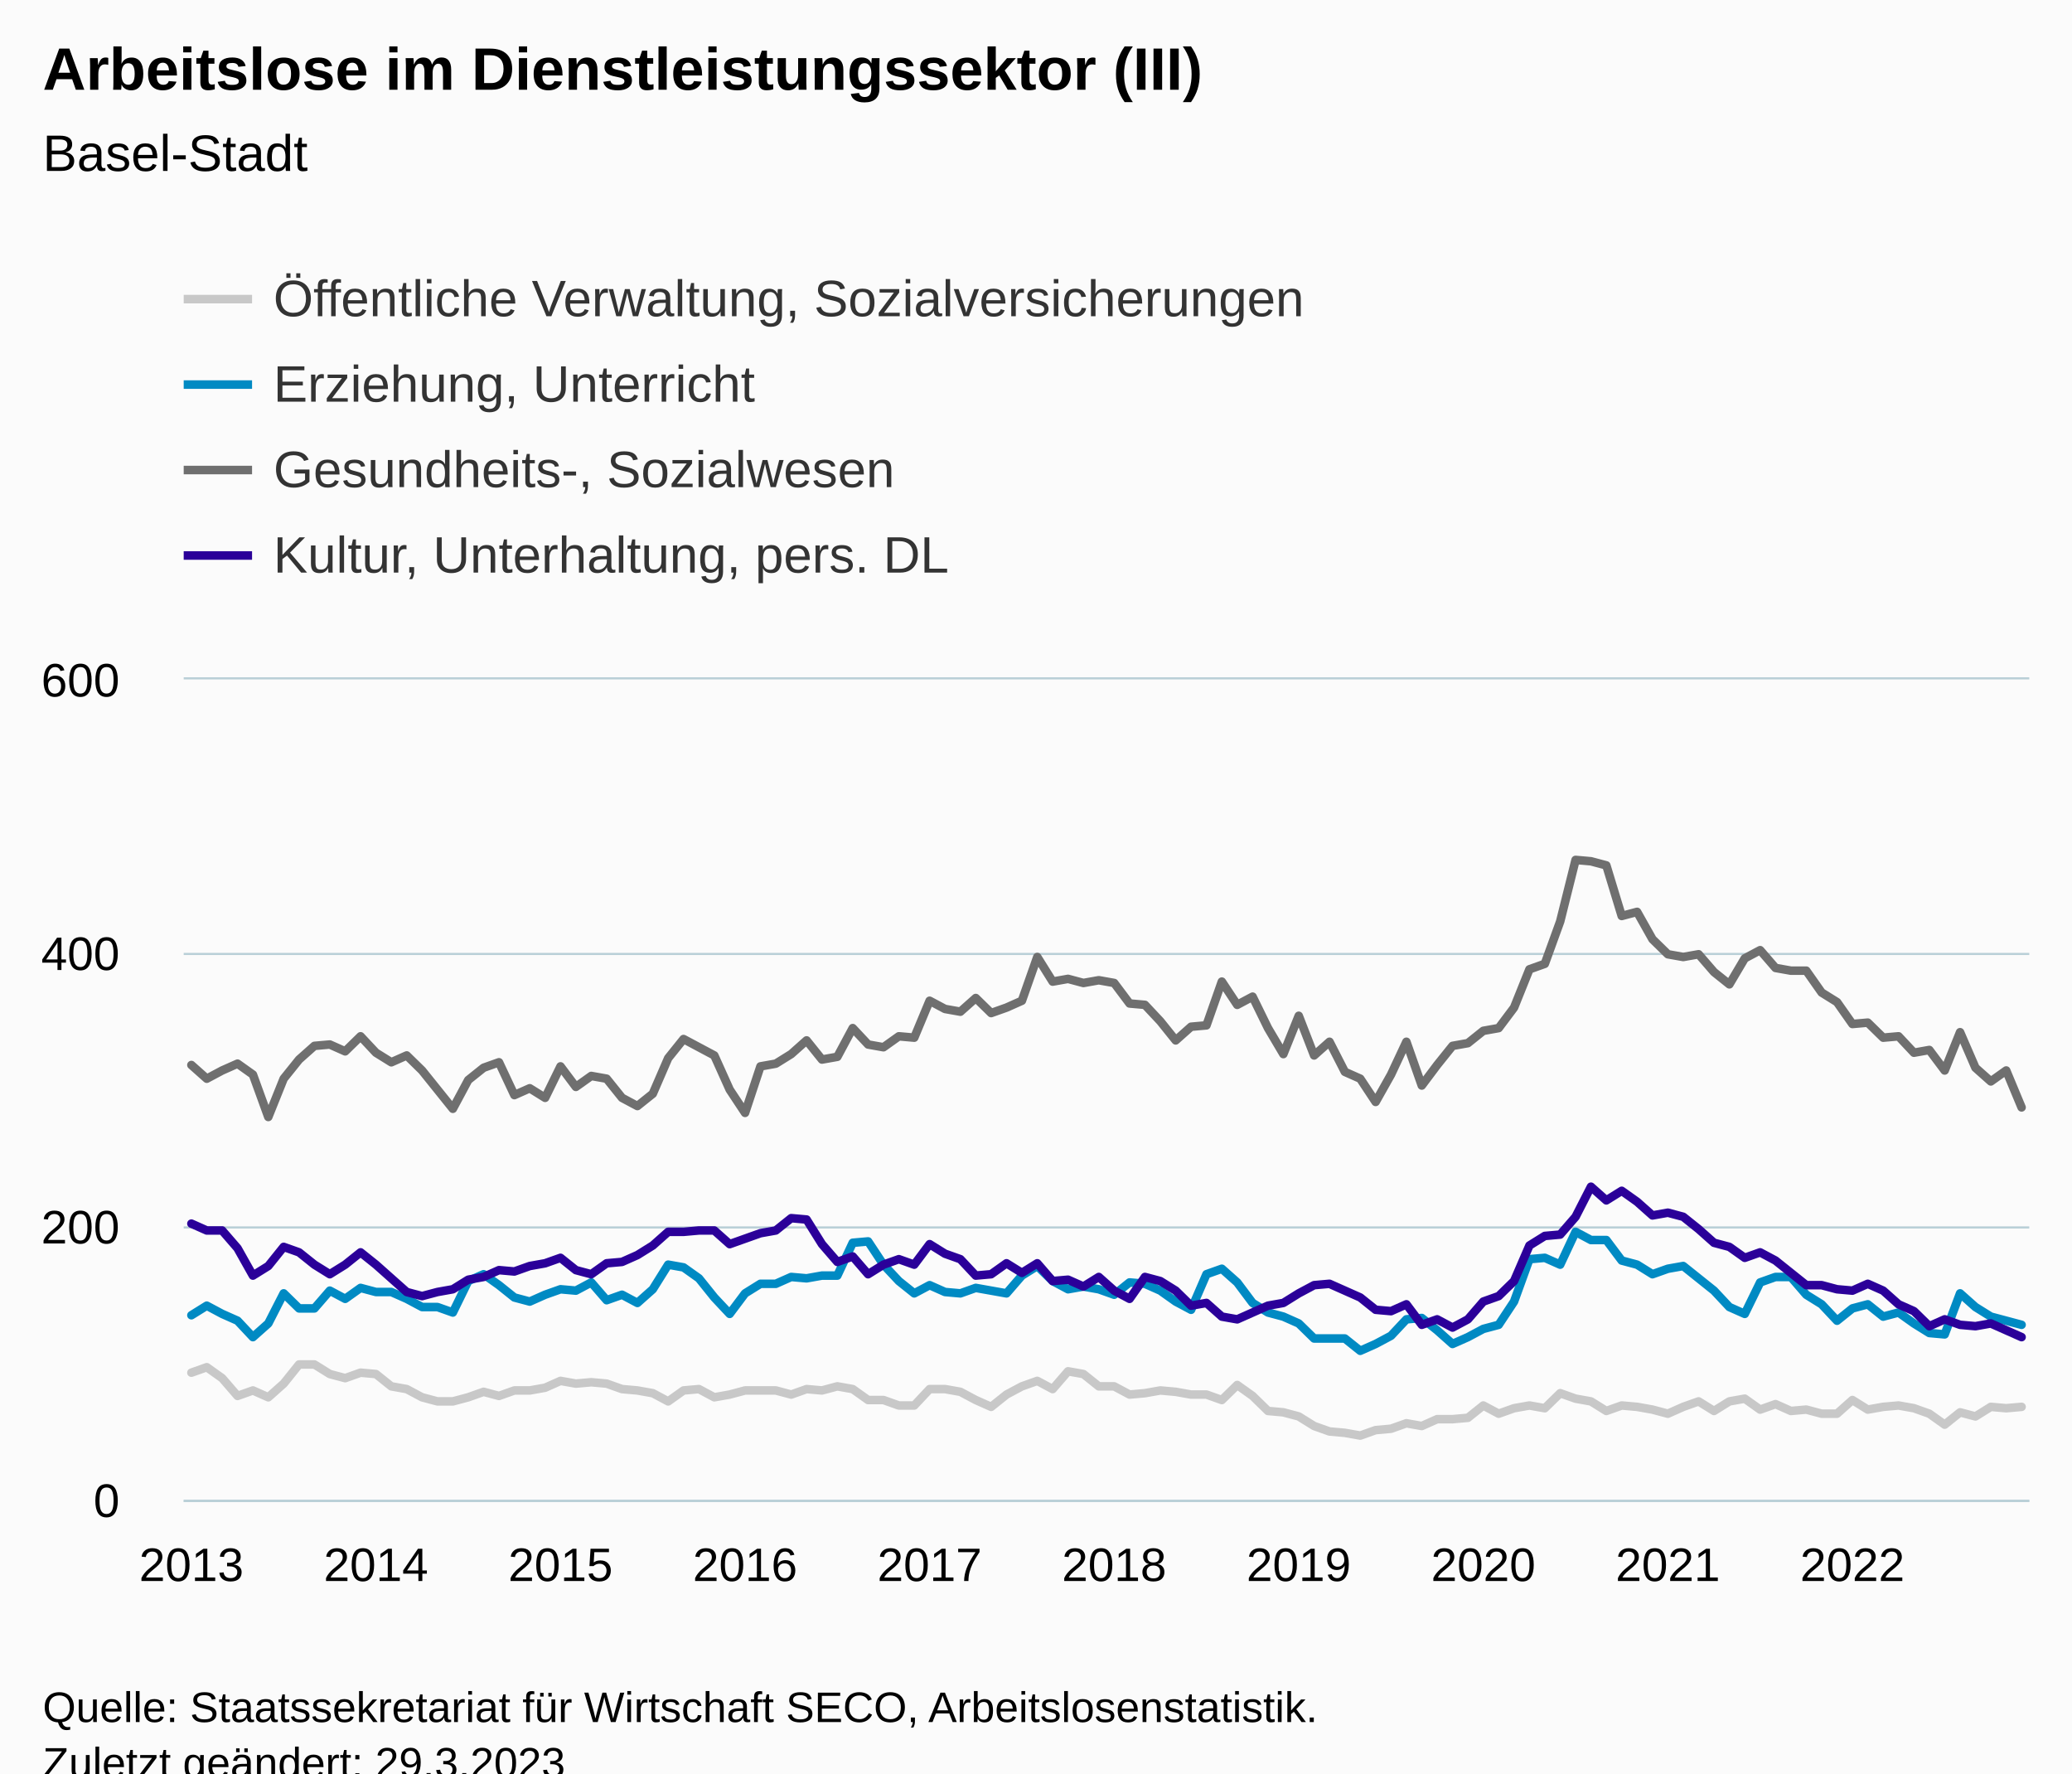
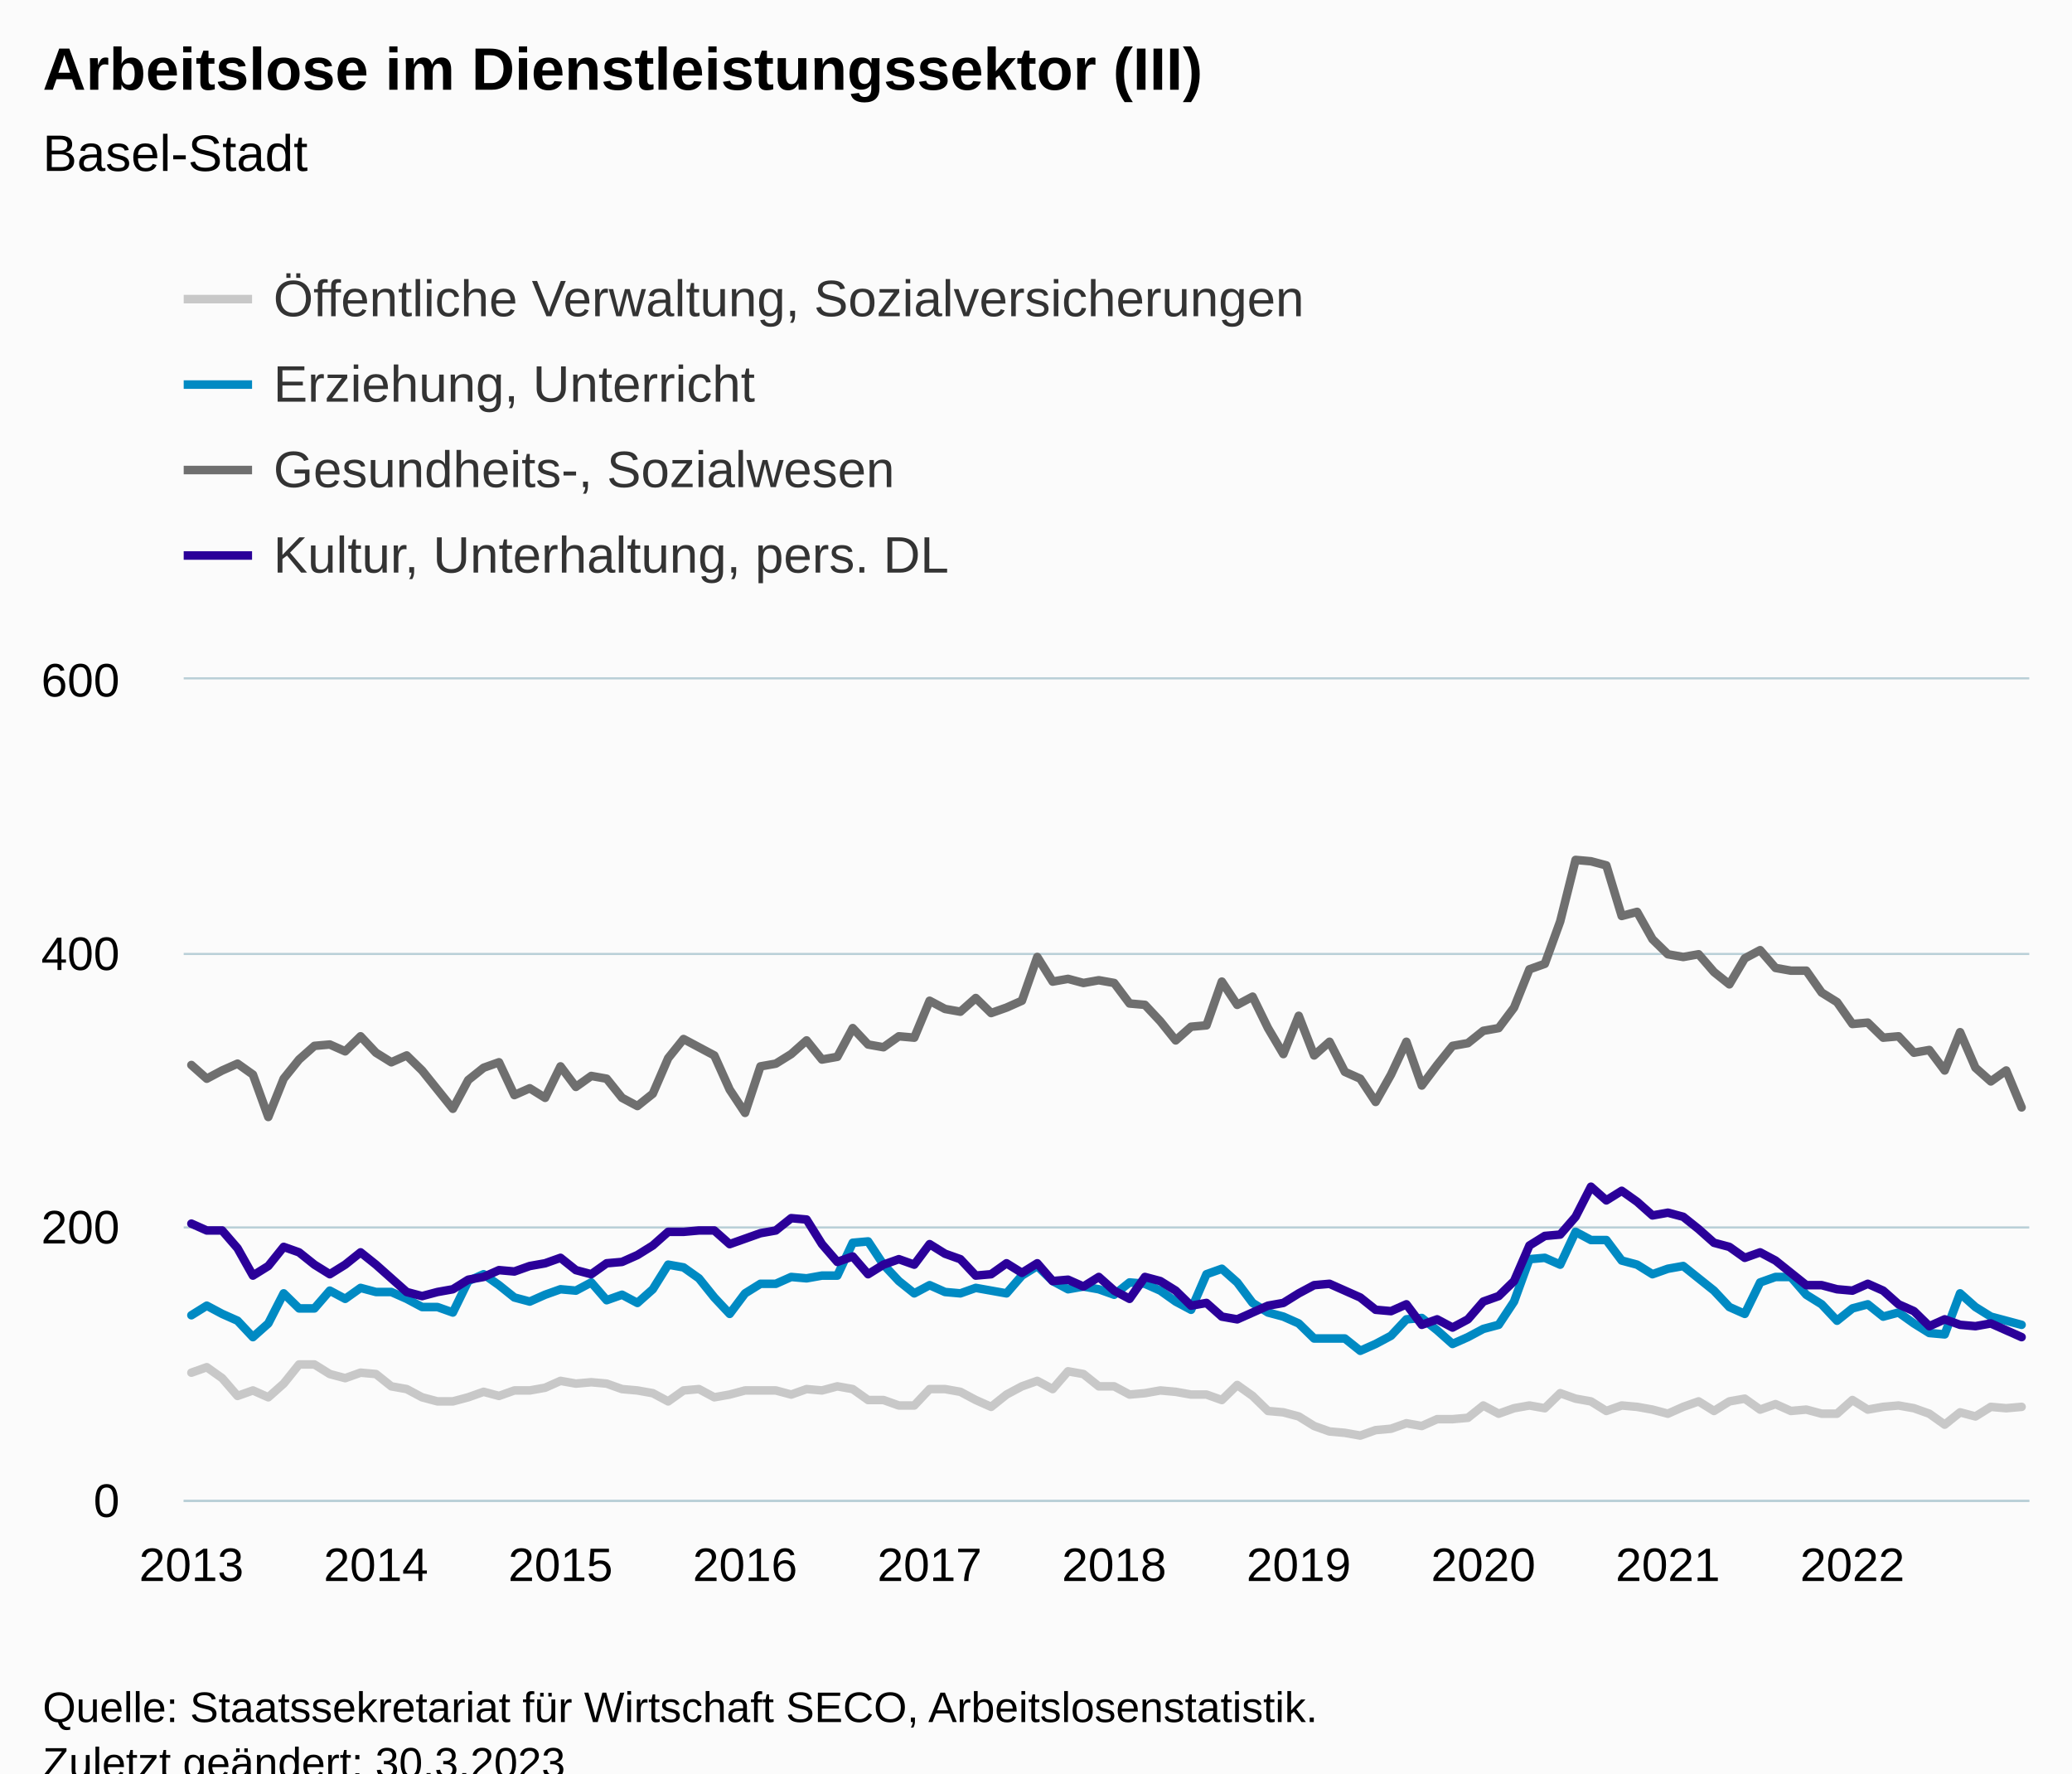
<svg xmlns="http://www.w3.org/2000/svg" version="1.1" class="highcharts-root" style="font-family:Arial;font-size:12px;" viewBox="0 0 485 415">
  <defs>
-     <clipPath id="highcharts-rymixml-487-">
+     <clipPath id="highcharts-tslgdap-487-">
      <rect x="0" y="0" width="432" height="192" fill="none" />
    </clipPath>
-     <clipPath id="highcharts-rymixml-608-">
+     <clipPath id="highcharts-tslgdap-608-">
      <rect x="0" y="0" width="432" height="192" fill="none" />
    </clipPath>
-     <clipPath id="highcharts-rymixml-969-">
+     <clipPath id="highcharts-tslgdap-969-">
      <rect x="43" y="159" width="432" height="192" fill="none" />
    </clipPath>
  </defs>
  <rect fill="#fbfbfb" class="highcharts-background" x="0" y="0" width="485" height="428" rx="0" ry="0" />
  <rect fill="none" class="highcharts-plot-background" x="43" y="159" width="432" height="192" />
  <g class="highcharts-pane-group" data-z-index="0" />
  <g class="highcharts-grid highcharts-xaxis-grid" data-z-index="1">
    <path fill="none" data-z-index="1" class="highcharts-grid-line" d="M 44.5 159 L 44.5 351" opacity="1" />
    <path fill="none" data-z-index="1" class="highcharts-grid-line" d="M 87.5 159 L 87.5 351" opacity="1" />
    <path fill="none" data-z-index="1" class="highcharts-grid-line" d="M 130.5 159 L 130.5 351" opacity="1" />
    <path fill="none" data-z-index="1" class="highcharts-grid-line" d="M 173.5 159 L 173.5 351" opacity="1" />
    <path fill="none" data-z-index="1" class="highcharts-grid-line" d="M 217.5 159 L 217.5 351" opacity="1" />
    <path fill="none" data-z-index="1" class="highcharts-grid-line" d="M 260.5 159 L 260.5 351" opacity="1" />
    <path fill="none" data-z-index="1" class="highcharts-grid-line" d="M 303.5 159 L 303.5 351" opacity="1" />
    <path fill="none" data-z-index="1" class="highcharts-grid-line" d="M 346.5 159 L 346.5 351" opacity="1" />
    <path fill="none" data-z-index="1" class="highcharts-grid-line" d="M 389.5 159 L 389.5 351" opacity="1" />
    <path fill="none" data-z-index="1" class="highcharts-grid-line" d="M 433.5 159 L 433.5 351" opacity="1" />
  </g>
  <g class="highcharts-grid highcharts-yaxis-grid" data-z-index="1">
    <path fill="none" stroke="#B9CFD7" stroke-width="0.5" data-z-index="1" class="highcharts-grid-line" d="M 43 351.25 L 475 351.25" opacity="1" />
    <path fill="none" stroke="#B9CFD7" stroke-width="0.5" data-z-index="1" class="highcharts-grid-line" d="M 43 287.25 L 475 287.25" opacity="1" />
    <path fill="none" stroke="#B9CFD7" stroke-width="0.5" data-z-index="1" class="highcharts-grid-line" d="M 43 223.25 L 475 223.25" opacity="1" />
    <path fill="none" stroke="#B9CFD7" stroke-width="0.5" data-z-index="1" class="highcharts-grid-line" d="M 43 158.75 L 475 158.75" opacity="1" />
  </g>
  <rect fill="none" class="highcharts-plot-border" data-z-index="1" x="43" y="159" width="432" height="192" />
  <g class="highcharts-axis highcharts-xaxis" data-z-index="2">
    <path fill="none" class="highcharts-axis-line" stroke="#B9CFD7" stroke-width="0.5" data-z-index="7" d="M 43 351.25 L 475 351.25" />
  </g>
  <g class="highcharts-axis highcharts-yaxis" data-z-index="2">
    <path fill="none" class="highcharts-axis-line" data-z-index="7" d="M 43 159 L 43 351" />
  </g>
  <g class="highcharts-series-group" data-z-index="3">
-     <g class="highcharts-series highcharts-series-0 highcharts-line-series" data-z-index="0.1" opacity="1" transform="translate(43,159) scale(1 1)" clip-path="url(#highcharts-rymixml-608-)">
+     <g class="highcharts-series highcharts-series-0 highcharts-line-series" data-z-index="0.1" opacity="1" transform="translate(43,159) scale(1 1)" clip-path="url(#highcharts-tslgdap-608-)">
      <path fill="none" d="M 1.8 162.24 L 5.4 160.96 L 9 163.52 L 12.6 167.68 L 16.2 166.4 L 19.8 168 L 23.4 164.8 L 27 160.32 L 30.6 160.32 L 34.2 162.56 L 37.8 163.52 L 41.4 162.24 L 45 162.56 L 48.6 165.44 L 52.2 166.08 L 55.8 168 L 59.4 168.96 L 63 168.96 L 66.6 168 L 70.2 166.72 L 73.8 167.68 L 77.4 166.4 L 81 166.4 L 84.6 165.76 L 88.2 164.16 L 91.8 164.8 L 95.4 164.48 L 99 164.8 L 102.6 166.08 L 106.2 166.4 L 109.8 167.04 L 113.4 168.96 L 117 166.4 L 120.6 166.08 L 124.2 168 L 127.8 167.36 L 131.4 166.4 L 135 166.4 L 138.6 166.4 L 142.2 167.36 L 145.8 166.08 L 149.4 166.4 L 153 165.44 L 156.6 166.08 L 160.2 168.64 L 163.8 168.64 L 167.4 169.92 L 171 169.92 L 174.6 166.08 L 178.2 166.08 L 181.8 166.72 L 185.4 168.64 L 189 170.24 L 192.6 167.36 L 196.2 165.44 L 199.8 164.16 L 203.4 166.08 L 207 161.92 L 210.6 162.56 L 214.2 165.44 L 217.8 165.44 L 221.4 167.36 L 225 167.04 L 228.6 166.4 L 232.2 166.72 L 235.8 167.36 L 239.4 167.36 L 243 168.64 L 246.6 165.12 L 250.2 167.68 L 253.8 171.2 L 257.4 171.52 L 261 172.48 L 264.6 174.72 L 268.2 176 L 271.8 176.32 L 275.4 176.96 L 279 175.68 L 282.6 175.36 L 286.2 174.08 L 289.8 174.72 L 293.4 173.12 L 297 173.12 L 300.6 172.8 L 304.2 169.92 L 307.8 171.84 L 311.4 170.56 L 315 169.92 L 318.6 170.56 L 322.2 167.04 L 325.8 168.32 L 329.4 168.96 L 333 171.2 L 336.6 169.92 L 340.2 170.24 L 343.8 170.88 L 347.4 171.84 L 351 170.24 L 354.6 168.96 L 358.2 171.2 L 361.8 168.96 L 365.4 168.32 L 369 170.88 L 372.6 169.6 L 376.2 171.2 L 379.8 170.88 L 383.4 171.84 L 387 171.84 L 390.6 168.64 L 394.2 170.88 L 397.8 170.24 L 401.4 169.92 L 405 170.56 L 408.6 171.84 L 412.2 174.4 L 415.8 171.52 L 419.4 172.48 L 423 170.24 L 426.6 170.56 L 430.2 170.24" class="highcharts-graph" data-z-index="1" stroke="#C8C8C8" stroke-width="2" stroke-linejoin="round" stroke-linecap="round" />
    </g>
    <g class="highcharts-markers highcharts-series-0 highcharts-line-series" data-z-index="0.1" opacity="1" transform="translate(43,159) scale(1 1)" clip-path="none" />
-     <g class="highcharts-series highcharts-series-1 highcharts-line-series" data-z-index="0.1" opacity="1" transform="translate(43,159) scale(1 1)" clip-path="url(#highcharts-rymixml-608-)">
+     <g class="highcharts-series highcharts-series-1 highcharts-line-series" data-z-index="0.1" opacity="1" transform="translate(43,159) scale(1 1)" clip-path="url(#highcharts-tslgdap-608-)">
      <path fill="none" d="M 1.8 148.8 L 5.4 146.56 L 9 148.48 L 12.6 150.08 L 16.2 153.92 L 19.8 150.72 L 23.4 143.68 L 27 147.2 L 30.6 147.2 L 34.2 143.04 L 37.8 144.96 L 41.4 142.4 L 45 143.36 L 48.6 143.36 L 52.2 144.96 L 55.8 146.88 L 59.4 146.88 L 63 148.16 L 66.6 140.8 L 70.2 139.2 L 73.8 141.76 L 77.4 144.64 L 81 145.6 L 84.6 144 L 88.2 142.72 L 91.8 143.04 L 95.4 141.12 L 99 145.28 L 102.6 144 L 106.2 145.92 L 109.8 142.72 L 113.4 136.96 L 117 137.6 L 120.6 140.16 L 124.2 144.64 L 127.8 148.48 L 131.4 143.68 L 135 141.44 L 138.6 141.44 L 142.2 139.84 L 145.8 140.16 L 149.4 139.52 L 153 139.52 L 156.6 131.84 L 160.2 131.52 L 163.8 136.96 L 167.4 140.8 L 171 143.68 L 174.6 141.76 L 178.2 143.36 L 181.8 143.68 L 185.4 142.4 L 189 143.04 L 192.6 143.68 L 196.2 139.52 L 199.8 137.28 L 203.4 140.8 L 207 142.72 L 210.6 142.08 L 214.2 142.72 L 217.8 144 L 221.4 141.12 L 225 141.44 L 228.6 143.04 L 232.2 145.6 L 235.8 147.52 L 239.4 139.2 L 243 137.92 L 246.6 141.12 L 250.2 145.92 L 253.8 148.16 L 257.4 149.12 L 261 150.72 L 264.6 154.24 L 268.2 154.24 L 271.8 154.24 L 275.4 157.12 L 279 155.52 L 282.6 153.6 L 286.2 149.76 L 289.8 149.44 L 293.4 152.32 L 297 155.52 L 300.6 153.92 L 304.2 152 L 307.8 151.04 L 311.4 145.6 L 315 135.68 L 318.6 135.36 L 322.2 136.96 L 325.8 129.28 L 329.4 131.2 L 333 131.2 L 336.6 136 L 340.2 136.96 L 343.8 139.2 L 347.4 137.92 L 351 137.28 L 354.6 140.16 L 358.2 143.04 L 361.8 146.88 L 365.4 148.48 L 369 141.12 L 372.6 139.84 L 376.2 139.84 L 379.8 144 L 383.4 146.24 L 387 150.08 L 390.6 147.2 L 394.2 146.24 L 397.8 149.12 L 401.4 148.16 L 405 150.72 L 408.6 152.96 L 412.2 153.28 L 415.8 143.68 L 419.4 146.88 L 423 149.12 L 426.6 150.08 L 430.2 151.04" class="highcharts-graph" data-z-index="1" stroke="#008AC3" stroke-width="2" stroke-linejoin="round" stroke-linecap="round" />
    </g>
    <g class="highcharts-markers highcharts-series-1 highcharts-line-series" data-z-index="0.1" opacity="1" transform="translate(43,159) scale(1 1)" clip-path="none" />
-     <g class="highcharts-series highcharts-series-2 highcharts-line-series" data-z-index="0.1" opacity="1" transform="translate(43,159) scale(1 1)" clip-path="url(#highcharts-rymixml-608-)">
+     <g class="highcharts-series highcharts-series-2 highcharts-line-series" data-z-index="0.1" opacity="1" transform="translate(43,159) scale(1 1)" clip-path="url(#highcharts-tslgdap-608-)">
      <path fill="none" d="M 1.8 90.24 L 5.4 93.44 L 9 91.52 L 12.6 89.92 L 16.2 92.48 L 19.8 102.4 L 23.4 93.44 L 27 88.96 L 30.6 85.76 L 34.2 85.44 L 37.8 87.04 L 41.4 83.52 L 45 87.36 L 48.6 89.6 L 52.2 88 L 55.8 91.52 L 59.4 96 L 63 100.48 L 66.6 93.76 L 70.2 90.88 L 73.8 89.6 L 77.4 97.28 L 81 95.68 L 84.6 97.92 L 88.2 90.56 L 91.8 95.36 L 95.4 92.8 L 99 93.44 L 102.6 97.92 L 106.2 99.84 L 109.8 96.96 L 113.4 88.64 L 117 84.16 L 120.6 86.08 L 124.2 88 L 127.8 96 L 131.4 101.44 L 135 90.56 L 138.6 89.92 L 142.2 87.68 L 145.8 84.48 L 149.4 88.96 L 153 88.32 L 156.6 81.6 L 160.2 85.44 L 163.8 86.08 L 167.4 83.52 L 171 83.84 L 174.6 75.2 L 178.2 77.12 L 181.8 77.76 L 185.4 74.56 L 189 78.08 L 192.6 76.8 L 196.2 75.2 L 199.8 64.96 L 203.4 70.72 L 207 70.08 L 210.6 71.04 L 214.2 70.4 L 217.8 71.04 L 221.4 75.84 L 225 76.16 L 228.6 80 L 232.2 84.48 L 235.8 81.28 L 239.4 80.96 L 243 70.72 L 246.6 76.16 L 250.2 74.24 L 253.8 81.6 L 257.4 87.68 L 261 78.72 L 264.6 88 L 268.2 84.8 L 271.8 91.84 L 275.4 93.44 L 279 98.88 L 282.6 92.48 L 286.2 84.8 L 289.8 95.04 L 293.4 90.24 L 297 85.76 L 300.6 85.12 L 304.2 82.24 L 307.8 81.6 L 311.4 76.8 L 315 67.84 L 318.6 66.56 L 322.2 56.64 L 325.8 42.24 L 329.4 42.56 L 333 43.52 L 336.6 55.36 L 340.2 54.4 L 343.8 60.8 L 347.4 64.32 L 351 64.96 L 354.6 64.32 L 358.2 68.48 L 361.8 71.36 L 365.4 65.28 L 369 63.36 L 372.6 67.52 L 376.2 68.16 L 379.8 68.16 L 383.4 73.28 L 387 75.52 L 390.6 80.64 L 394.2 80.32 L 397.8 83.84 L 401.4 83.52 L 405 87.36 L 408.6 86.72 L 412.2 91.52 L 415.8 82.56 L 419.4 90.88 L 423 94.08 L 426.6 91.52 L 430.2 100.16" class="highcharts-graph" data-z-index="1" stroke="#6F6F6F" stroke-width="2" stroke-linejoin="round" stroke-linecap="round" />
    </g>
    <g class="highcharts-markers highcharts-series-2 highcharts-line-series" data-z-index="0.1" opacity="1" transform="translate(43,159) scale(1 1)" clip-path="none" />
-     <g class="highcharts-series highcharts-series-3 highcharts-line-series" data-z-index="0.1" opacity="1" transform="translate(43,159) scale(1 1)" clip-path="url(#highcharts-rymixml-608-)">
+     <g class="highcharts-series highcharts-series-3 highcharts-line-series" data-z-index="0.1" opacity="1" transform="translate(43,159) scale(1 1)" clip-path="url(#highcharts-tslgdap-608-)">
      <path fill="none" d="M 1.8 127.36 L 5.4 128.96 L 9 128.96 L 12.6 133.12 L 16.2 139.52 L 19.8 137.28 L 23.4 132.8 L 27 134.08 L 30.6 136.96 L 34.2 139.2 L 37.8 136.96 L 41.4 134.08 L 45 136.96 L 48.6 140.16 L 52.2 143.36 L 55.8 144.32 L 59.4 143.36 L 63 142.72 L 66.6 140.48 L 70.2 139.84 L 73.8 138.24 L 77.4 138.56 L 81 137.28 L 84.6 136.64 L 88.2 135.36 L 91.8 138.24 L 95.4 139.2 L 99 136.64 L 102.6 136.32 L 106.2 134.72 L 109.8 132.48 L 113.4 129.28 L 117 129.28 L 120.6 128.96 L 124.2 128.96 L 127.8 132.16 L 131.4 130.88 L 135 129.6 L 138.6 128.96 L 142.2 126.08 L 145.8 126.4 L 149.4 132.16 L 153 136.32 L 156.6 135.04 L 160.2 139.2 L 163.8 136.96 L 167.4 135.68 L 171 136.96 L 174.6 132.16 L 178.2 134.4 L 181.8 135.68 L 185.4 139.52 L 189 139.2 L 192.6 136.64 L 196.2 138.88 L 199.8 136.64 L 203.4 140.8 L 207 140.48 L 210.6 142.08 L 214.2 139.84 L 217.8 143.04 L 221.4 144.96 L 225 139.84 L 228.6 140.8 L 232.2 143.04 L 235.8 146.56 L 239.4 145.92 L 243 149.12 L 246.6 149.76 L 250.2 148.16 L 253.8 146.56 L 257.4 145.92 L 261 143.68 L 264.6 141.76 L 268.2 141.44 L 271.8 143.04 L 275.4 144.64 L 279 147.52 L 282.6 147.84 L 286.2 146.24 L 289.8 151.04 L 293.4 149.76 L 297 151.68 L 300.6 149.76 L 304.2 145.6 L 307.8 144.32 L 311.4 140.8 L 315 132.48 L 318.6 130.24 L 322.2 129.92 L 325.8 125.76 L 329.4 118.72 L 333 121.92 L 336.6 119.68 L 340.2 122.24 L 343.8 125.44 L 347.4 124.8 L 351 125.76 L 354.6 128.64 L 358.2 131.84 L 361.8 132.8 L 365.4 135.36 L 369 134.08 L 372.6 136 L 376.2 138.88 L 379.8 141.76 L 383.4 141.76 L 387 142.72 L 390.6 143.04 L 394.2 141.44 L 397.8 143.04 L 401.4 146.24 L 405 147.84 L 408.6 151.36 L 412.2 149.76 L 415.8 151.04 L 419.4 151.36 L 423 150.72 L 426.6 152.32 L 430.2 153.92" class="highcharts-graph" data-z-index="1" stroke="#2B0099" stroke-width="2" stroke-linejoin="round" stroke-linecap="round" />
    </g>
    <g class="highcharts-markers highcharts-series-3 highcharts-line-series" data-z-index="0.1" opacity="1" transform="translate(43,159) scale(1 1)" clip-path="none" />
  </g>
  <text x="10" text-anchor="start" class="highcharts-title" data-z-index="4" style="color:#000000;font-size:14px;font-weight:bold;fill:#000000;" y="21">
    <tspan>Arbeitslose im Dienstleistungssektor (III)</tspan>
  </text>
  <text x="10" text-anchor="start" class="highcharts-subtitle" data-z-index="4" style="color:#000000;font-size:12px;font-weight:normal;fill:#000000;" y="40">
    <tspan>Basel-Stadt</tspan>
  </text>
  <text x="10" text-anchor="start" class="highcharts-caption" data-z-index="4" style="color:#666666;fill:#666666;" y="385" />
  <g class="highcharts-legend" data-z-index="7" transform="translate(35,56)">
    <rect fill="none" class="highcharts-legend-box" rx="0" ry="0" x="0" y="0" width="283" height="91" visibility="visible" />
    <g data-z-index="1">
      <g>
        <g class="highcharts-legend-item highcharts-line-series highcharts-color-undefined highcharts-series-0" data-z-index="1" transform="translate(8,3)">
          <path fill="none" d="M 0 11 L 16 11" class="highcharts-graph" stroke="#C8C8C8" stroke-width="2" />
          <text x="21" style="color:#333333;cursor:pointer;font-size:12px;font-weight:normal;fill:#333333;" text-anchor="start" data-z-index="2" y="15">
            <tspan>Öffentliche Verwaltung, Sozialversicherungen</tspan>
          </text>
        </g>
        <g class="highcharts-legend-item highcharts-line-series highcharts-color-undefined highcharts-series-1" data-z-index="1" transform="translate(8,23)">
          <path fill="none" d="M 0 11 L 16 11" class="highcharts-graph" stroke="#008AC3" stroke-width="2" />
          <text x="21" y="15" style="color:#333333;cursor:pointer;font-size:12px;font-weight:normal;fill:#333333;" text-anchor="start" data-z-index="2">
            <tspan>Erziehung, Unterricht</tspan>
          </text>
        </g>
        <g class="highcharts-legend-item highcharts-line-series highcharts-color-undefined highcharts-series-2" data-z-index="1" transform="translate(8,43)">
          <path fill="none" d="M 0 11 L 16 11" class="highcharts-graph" stroke="#6F6F6F" stroke-width="2" />
          <text x="21" y="15" style="color:#333333;cursor:pointer;font-size:12px;font-weight:normal;fill:#333333;" text-anchor="start" data-z-index="2">
            <tspan>Gesundheits-, Sozialwesen</tspan>
          </text>
        </g>
        <g class="highcharts-legend-item highcharts-line-series highcharts-color-undefined highcharts-series-3" data-z-index="1" transform="translate(8,63)">
          <path fill="none" d="M 0 11 L 16 11" class="highcharts-graph" stroke="#2B0099" stroke-width="2" />
          <text x="21" y="15" style="color:#333333;cursor:pointer;font-size:12px;font-weight:normal;fill:#333333;" text-anchor="start" data-z-index="2">
            <tspan>Kultur, Unterhaltung, pers. DL</tspan>
          </text>
        </g>
      </g>
    </g>
  </g>
  <g class="highcharts-axis-labels highcharts-xaxis-labels" data-z-index="7">
    <text x="44.8" style="color:#000000;cursor:default;font-size:11px;fill:#000000;" text-anchor="middle" transform="translate(0,0)" y="370" opacity="1">2013</text>
    <text x="88" style="color:#000000;cursor:default;font-size:11px;fill:#000000;" text-anchor="middle" transform="translate(0,0)" y="370" opacity="1">2014</text>
    <text x="131.2" style="color:#000000;cursor:default;font-size:11px;fill:#000000;" text-anchor="middle" transform="translate(0,0)" y="370" opacity="1">2015</text>
    <text x="174.4" style="color:#000000;cursor:default;font-size:11px;fill:#000000;" text-anchor="middle" transform="translate(0,0)" y="370" opacity="1">2016</text>
    <text x="217.6" style="color:#000000;cursor:default;font-size:11px;fill:#000000;" text-anchor="middle" transform="translate(0,0)" y="370" opacity="1">2017</text>
    <text x="260.8" style="color:#000000;cursor:default;font-size:11px;fill:#000000;" text-anchor="middle" transform="translate(0,0)" y="370" opacity="1">2018</text>
    <text x="304" style="color:#000000;cursor:default;font-size:11px;fill:#000000;" text-anchor="middle" transform="translate(0,0)" y="370" opacity="1">2019</text>
    <text x="347.2" style="color:#000000;cursor:default;font-size:11px;fill:#000000;" text-anchor="middle" transform="translate(0,0)" y="370" opacity="1">2020</text>
    <text x="390.4" style="color:#000000;cursor:default;font-size:11px;fill:#000000;" text-anchor="middle" transform="translate(0,0)" y="370" opacity="1">2021</text>
    <text x="433.6" style="color:#000000;cursor:default;font-size:11px;fill:#000000;" text-anchor="middle" transform="translate(0,0)" y="370" opacity="1">2022</text>
  </g>
  <g class="highcharts-axis-labels highcharts-yaxis-labels" data-z-index="7">
    <text x="28" style="color:#000000;cursor:default;font-size:11px;fill:#000000;" text-anchor="end" transform="translate(0,0)" y="355" opacity="1">0</text>
    <text x="28" style="color:#000000;cursor:default;font-size:11px;fill:#000000;" text-anchor="end" transform="translate(0,0)" y="291" opacity="1">200</text>
    <text x="28" style="color:#000000;cursor:default;font-size:11px;fill:#000000;" text-anchor="end" transform="translate(0,0)" y="227" opacity="1">400</text>
    <text x="28" style="color:#000000;cursor:default;font-size:11px;fill:#000000;" text-anchor="end" transform="translate(0,0)" y="163" opacity="1">600</text>
  </g>
  <text x="10" class="highcharts-credits" text-anchor="start" data-z-index="8" style="cursor:default;color:#000000;font-size:10px;fill:#000000;" y="403">
    <tspan>Quelle: Staatssekretariat für Wirtschaft SECO, Arbeitslosenstatistik.</tspan>
-     <tspan x="10" dy="13">Zuletzt geändert: 29.3.2023</tspan>
+     <tspan x="10" dy="13">Zuletzt geändert: 30.3.2023</tspan>
  </text>
-   <g class="highcharts-control-points" data-z-index="99" clip-path="url(#highcharts-rymixml-969-)" />
+   <g class="highcharts-control-points" data-z-index="99" clip-path="url(#highcharts-tslgdap-969-)" />
</svg>
